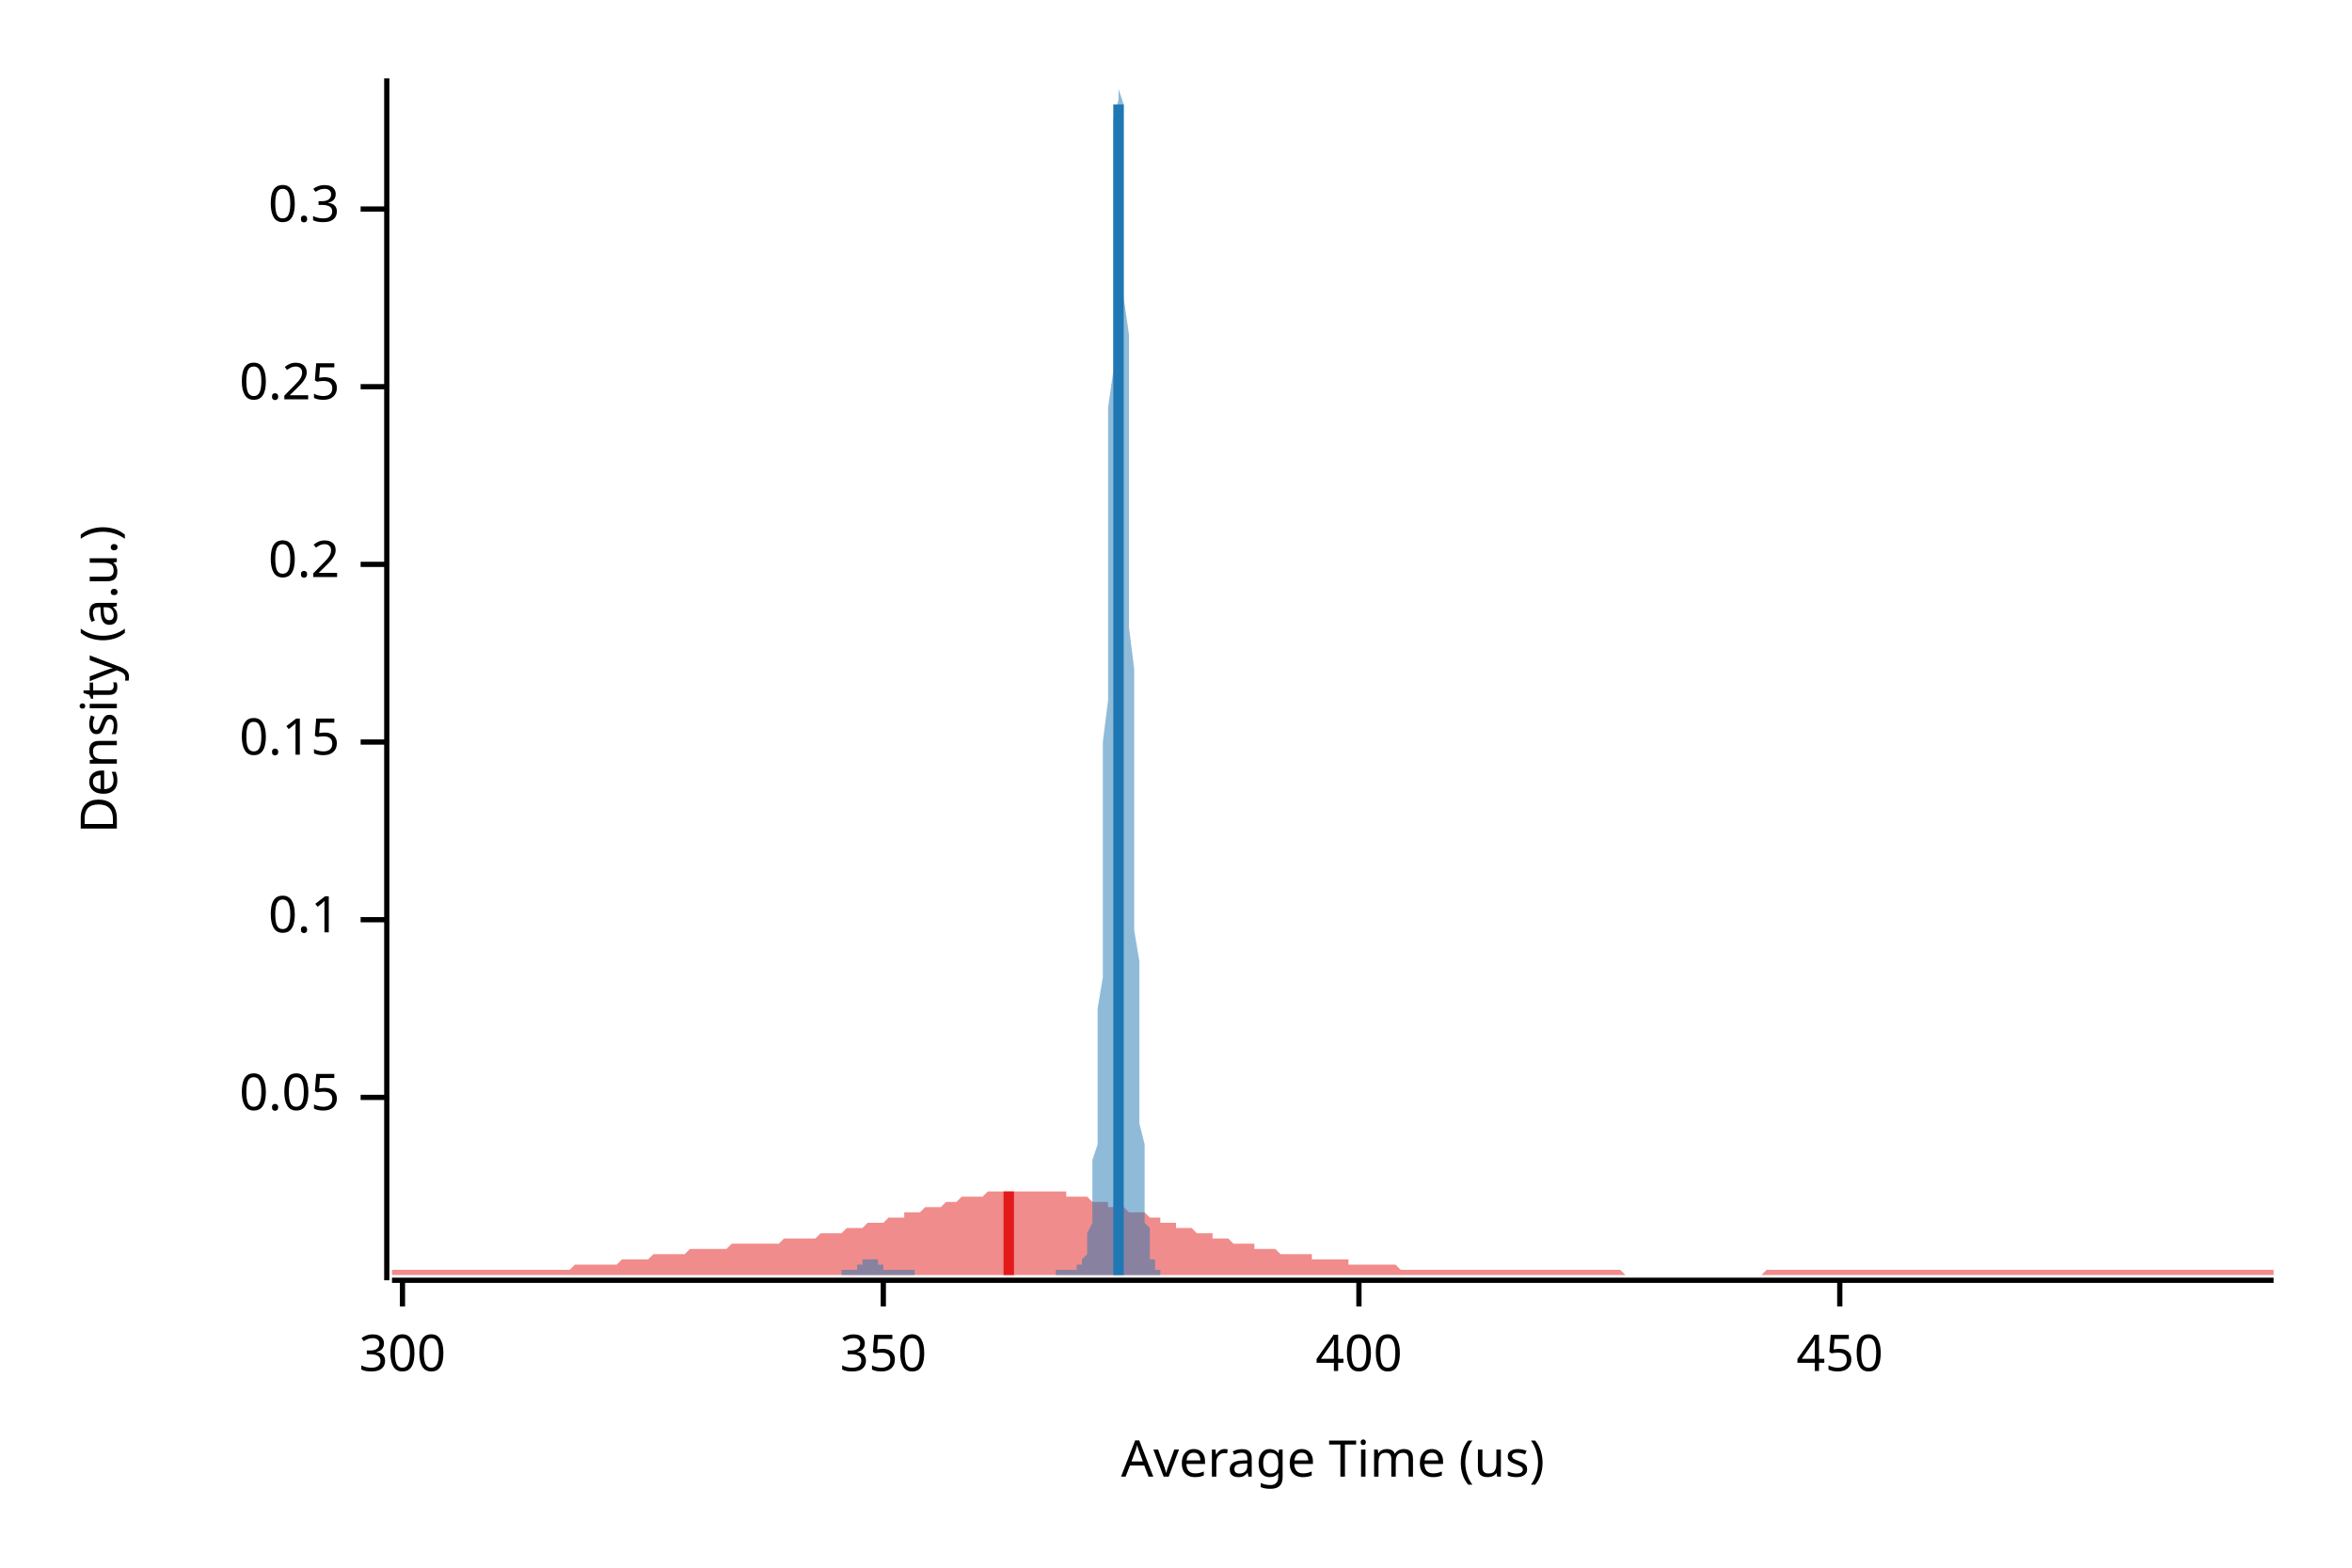
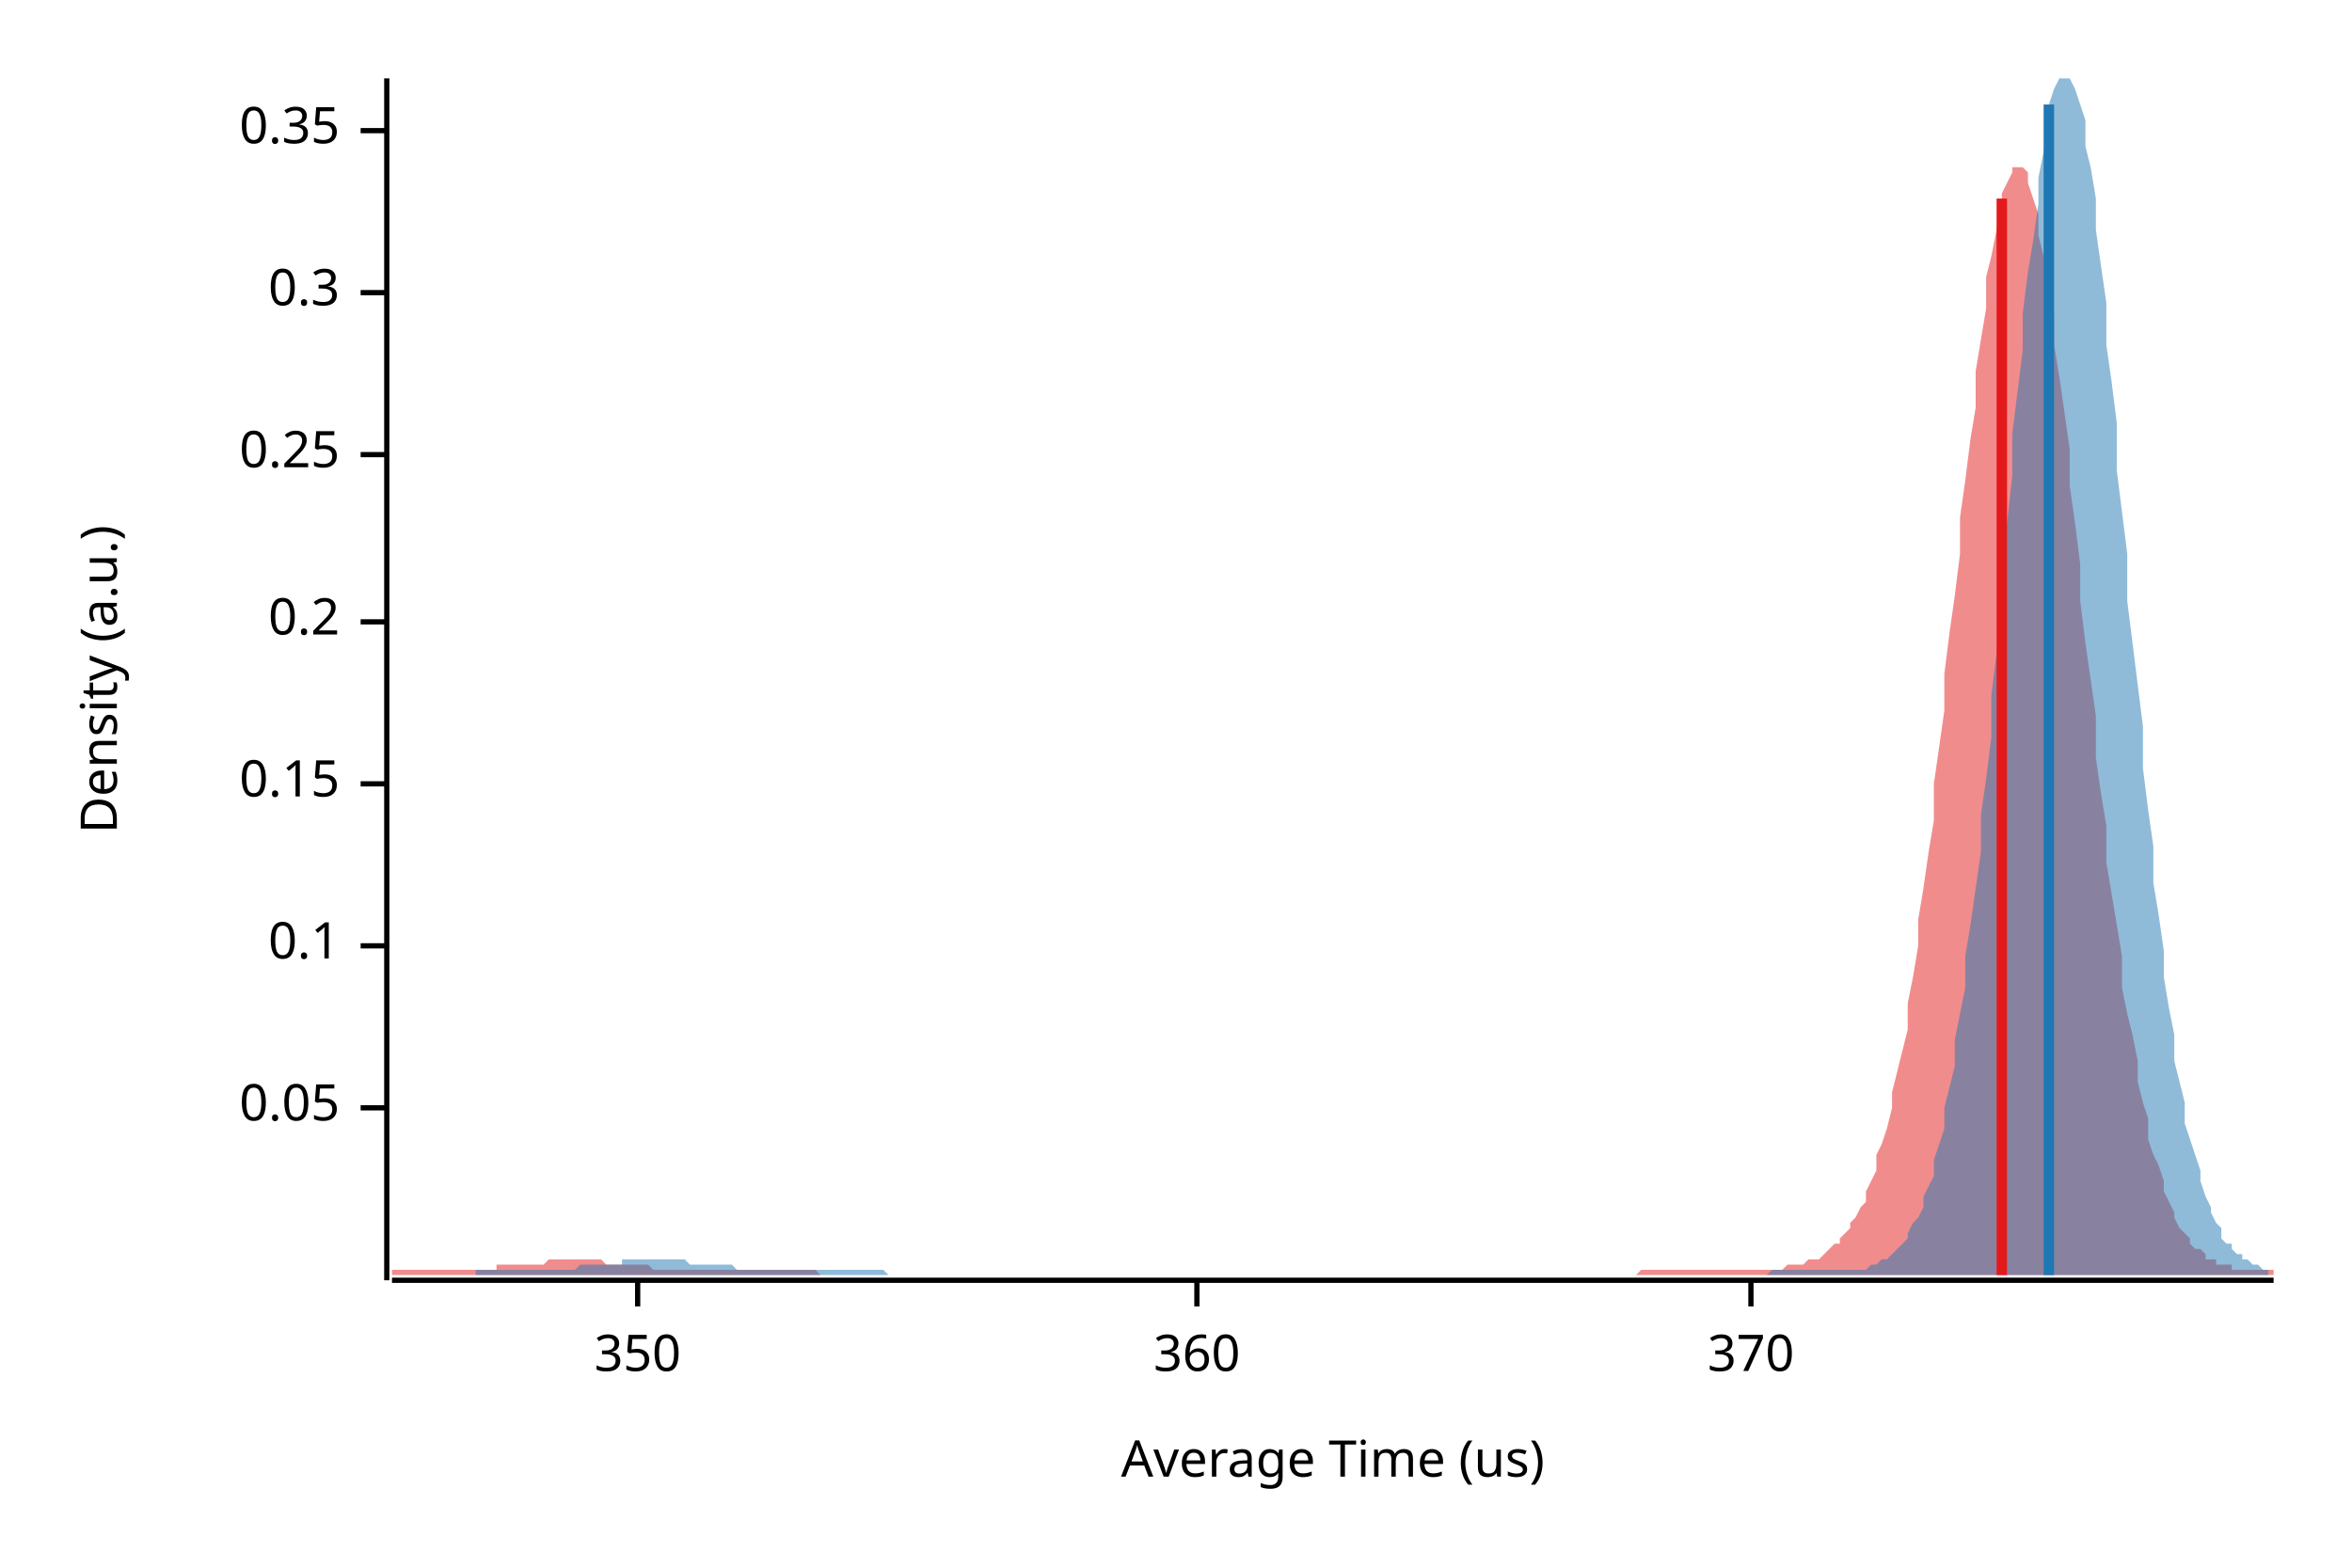
<svg xmlns="http://www.w3.org/2000/svg" width="450" height="300" viewBox="0 0 450 300">
  <text x="15" y="130" dy="0.76em" text-anchor="middle" font-family="sans-serif" font-size="9.677" opacity="1" fill="#000000" transform="rotate(270, 15, 130)">
Density (a.u.)
</text>
  <text x="255" y="285" dy="-0.5ex" text-anchor="middle" font-family="sans-serif" font-size="9.677" opacity="1" fill="#000000">
Average Time (us)
</text>
  <polyline fill="none" opacity="1" stroke="#000000" stroke-width="1" points="74,15 74,245 " />
-   <text x="65" y="210" dy="0.5ex" text-anchor="end" font-family="sans-serif" font-size="9.677" opacity="1" fill="#000000">
+   <text x="65" y="212" dy="0.5ex" text-anchor="end" font-family="sans-serif" font-size="9.677" opacity="1" fill="#000000">
0.05
</text>
-   <polyline fill="none" opacity="1" stroke="#000000" stroke-width="1" points="69,210 74,210 " />
-   <text x="65" y="176" dy="0.5ex" text-anchor="end" font-family="sans-serif" font-size="9.677" opacity="1" fill="#000000">
+   <polyline fill="none" opacity="1" stroke="#000000" stroke-width="1" points="69,212 74,212 " />
+   <text x="65" y="181" dy="0.5ex" text-anchor="end" font-family="sans-serif" font-size="9.677" opacity="1" fill="#000000">
0.1
</text>
-   <polyline fill="none" opacity="1" stroke="#000000" stroke-width="1" points="69,176 74,176 " />
-   <text x="65" y="142" dy="0.5ex" text-anchor="end" font-family="sans-serif" font-size="9.677" opacity="1" fill="#000000">
+   <polyline fill="none" opacity="1" stroke="#000000" stroke-width="1" points="69,181 74,181 " />
+   <text x="65" y="150" dy="0.5ex" text-anchor="end" font-family="sans-serif" font-size="9.677" opacity="1" fill="#000000">
0.15
</text>
-   <polyline fill="none" opacity="1" stroke="#000000" stroke-width="1" points="69,142 74,142 " />
-   <text x="65" y="108" dy="0.5ex" text-anchor="end" font-family="sans-serif" font-size="9.677" opacity="1" fill="#000000">
+   <polyline fill="none" opacity="1" stroke="#000000" stroke-width="1" points="69,150 74,150 " />
+   <text x="65" y="119" dy="0.5ex" text-anchor="end" font-family="sans-serif" font-size="9.677" opacity="1" fill="#000000">
0.2
</text>
-   <polyline fill="none" opacity="1" stroke="#000000" stroke-width="1" points="69,108 74,108 " />
-   <text x="65" y="74" dy="0.5ex" text-anchor="end" font-family="sans-serif" font-size="9.677" opacity="1" fill="#000000">
+   <polyline fill="none" opacity="1" stroke="#000000" stroke-width="1" points="69,119 74,119 " />
+   <text x="65" y="87" dy="0.5ex" text-anchor="end" font-family="sans-serif" font-size="9.677" opacity="1" fill="#000000">
0.25
</text>
-   <polyline fill="none" opacity="1" stroke="#000000" stroke-width="1" points="69,74 74,74 " />
-   <text x="65" y="40" dy="0.5ex" text-anchor="end" font-family="sans-serif" font-size="9.677" opacity="1" fill="#000000">
+   <polyline fill="none" opacity="1" stroke="#000000" stroke-width="1" points="69,87 74,87 " />
+   <text x="65" y="56" dy="0.5ex" text-anchor="end" font-family="sans-serif" font-size="9.677" opacity="1" fill="#000000">
0.3
</text>
-   <polyline fill="none" opacity="1" stroke="#000000" stroke-width="1" points="69,40 74,40 " />
+   <polyline fill="none" opacity="1" stroke="#000000" stroke-width="1" points="69,56 74,56 " />
+   <text x="65" y="25" dy="0.5ex" text-anchor="end" font-family="sans-serif" font-size="9.677" opacity="1" fill="#000000">
+ 0.35
+ </text>
+   <polyline fill="none" opacity="1" stroke="#000000" stroke-width="1" points="69,25 74,25 " />
  <polyline fill="none" opacity="1" stroke="#000000" stroke-width="1" points="75,245 435,245 " />
-   <text x="77" y="255" dy="0.76em" text-anchor="middle" font-family="sans-serif" font-size="9.677" opacity="1" fill="#000000">
- 300
- </text>
-   <polyline fill="none" opacity="1" stroke="#000000" stroke-width="1" points="77,245 77,250 " />
-   <text x="169" y="255" dy="0.76em" text-anchor="middle" font-family="sans-serif" font-size="9.677" opacity="1" fill="#000000">
+   <text x="122" y="255" dy="0.76em" text-anchor="middle" font-family="sans-serif" font-size="9.677" opacity="1" fill="#000000">
350
</text>
-   <polyline fill="none" opacity="1" stroke="#000000" stroke-width="1" points="169,245 169,250 " />
-   <text x="260" y="255" dy="0.76em" text-anchor="middle" font-family="sans-serif" font-size="9.677" opacity="1" fill="#000000">
- 400
+   <polyline fill="none" opacity="1" stroke="#000000" stroke-width="1" points="122,245 122,250 " />
+   <text x="229" y="255" dy="0.76em" text-anchor="middle" font-family="sans-serif" font-size="9.677" opacity="1" fill="#000000">
+ 360
</text>
-   <polyline fill="none" opacity="1" stroke="#000000" stroke-width="1" points="260,245 260,250 " />
-   <text x="352" y="255" dy="0.76em" text-anchor="middle" font-family="sans-serif" font-size="9.677" opacity="1" fill="#000000">
- 450
+   <polyline fill="none" opacity="1" stroke="#000000" stroke-width="1" points="229,245 229,250 " />
+   <text x="335" y="255" dy="0.76em" text-anchor="middle" font-family="sans-serif" font-size="9.677" opacity="1" fill="#000000">
+ 370
</text>
-   <polyline fill="none" opacity="1" stroke="#000000" stroke-width="1" points="352,245 352,250 " />
-   <polygon opacity="0.5" fill="#E31A1C" points="75,243 75,243 76,243 77,243 77,243 78,243 79,243 80,243 80,243 81,243 82,243 82,243 83,243 84,243 85,243 85,243 86,243 87,243 87,243 88,243 89,243 90,243 90,243 91,243 92,243 93,243 93,243 94,243 95,243 95,243 96,243 97,243 98,243 98,243 99,243 100,243 100,243 101,243 102,243 103,243 103,243 104,243 105,243 106,243 106,243 107,243 108,243 108,243 109,243 110,242 111,242 111,242 112,242 113,242 113,242 114,242 115,242 116,242 116,242 117,242 118,242 119,241 119,241 120,241 121,241 121,241 122,241 123,241 124,241 124,241 125,240 126,240 126,240 127,240 128,240 129,240 129,240 130,240 131,240 131,240 132,239 133,239 134,239 134,239 135,239 136,239 137,239 137,239 138,239 139,239 139,239 140,238 141,238 142,238 142,238 143,238 144,238 144,238 145,238 146,238 147,238 147,238 148,238 149,238 150,237 150,237 151,237 152,237 152,237 153,237 154,237 155,237 155,237 156,237 157,236 157,236 158,236 159,236 160,236 160,236 161,236 162,235 163,235 163,235 164,235 165,235 165,235 166,234 167,234 168,234 168,234 169,234 170,233 170,233 171,233 172,233 173,233 173,232 174,232 175,232 176,232 176,232 177,231 178,231 178,231 179,231 180,231 181,230 181,230 182,230 183,230 183,230 184,229 185,229 186,229 186,229 187,229 188,229 188,229 189,228 190,228 191,228 191,228 192,228 193,228 194,228 194,228 195,228 196,228 196,228 197,228 198,228 199,228 199,228 200,228 201,228 201,228 202,228 203,228 204,228 204,229 205,229 206,229 207,229 207,229 208,229 209,230 209,230 210,230 211,230 212,230 212,231 213,231 214,231 214,231 215,231 216,232 217,232 217,232 218,232 219,232 220,233 220,233 221,233 222,233 222,234 223,234 224,234 225,234 225,235 226,235 227,235 227,235 228,235 229,236 230,236 230,236 231,236 232,236 232,237 233,237 234,237 235,237 235,237 236,238 237,238 238,238 238,238 239,238 240,238 240,239 241,239 242,239 243,239 243,239 244,239 245,240 245,240 246,240 247,240 248,240 248,240 249,240 250,240 251,240 251,241 252,241 253,241 253,241 254,241 255,241 256,241 256,241 257,241 258,241 258,242 259,242 260,242 261,242 261,242 262,242 263,242 264,242 264,242 265,242 266,242 266,242 267,242 268,243 269,243 269,243 270,243 271,243 271,243 272,243 273,243 274,243 274,243 275,243 276,243 277,243 277,243 278,243 279,243 279,243 280,243 281,243 282,243 282,243 283,243 284,243 284,243 285,243 286,243 287,243 287,243 288,243 289,243 289,243 290,243 291,243 292,243 292,243 293,243 294,243 295,243 295,243 296,243 297,243 297,243 298,243 299,243 300,243 300,243 301,243 302,243 302,243 303,243 304,243 305,243 305,243 306,243 307,243 308,243 308,243 309,243 310,243 310,243 311,244 312,244 313,244 313,244 314,244 315,244 315,244 316,244 317,244 318,244 318,244 319,244 320,244 321,244 321,244 322,244 323,244 323,244 324,244 325,244 326,244 326,244 327,244 328,244 328,244 329,244 330,244 331,244 331,244 332,244 333,244 333,244 334,244 335,244 336,244 336,244 337,244 338,243 339,243 339,243 340,243 341,243 341,243 342,243 343,243 344,243 344,243 345,243 346,243 346,243 347,243 348,243 349,243 349,243 350,243 351,243 352,243 352,243 353,243 354,243 354,243 355,243 356,243 357,243 357,243 358,243 359,243 359,243 360,243 361,243 362,243 362,243 363,243 364,243 365,243 365,243 366,243 367,243 367,243 368,243 369,243 370,243 370,243 371,243 372,243 372,243 373,243 374,243 375,243 375,243 376,243 377,243 378,243 378,243 379,243 380,243 380,243 381,243 382,243 383,243 383,243 384,243 385,243 385,243 386,243 387,243 388,243 388,243 389,243 390,243 390,243 391,243 392,243 393,243 393,243 394,243 395,243 396,243 396,243 397,243 398,243 398,243 399,243 400,243 401,243 401,243 402,243 403,243 403,243 404,243 405,243 406,243 406,243 407,243 408,243 409,243 409,243 410,243 411,243 411,243 412,243 413,243 414,243 414,243 415,243 416,243 416,243 417,243 418,243 419,243 419,243 420,243 421,243 422,243 422,243 423,243 424,243 424,243 425,243 426,243 427,243 427,243 428,243 429,243 429,243 430,243 431,243 432,243 432,243 433,243 434,243 435,243 435,244 75,244 " />
-   <polygon opacity="0.5" fill="#1F78B4" points="161,243 161,243 161,243 161,243 161,243 161,243 161,243 161,243 162,243 162,243 162,243 162,243 162,243 162,243 162,243 162,243 163,243 163,243 163,243 163,243 163,243 163,243 163,243 163,243 164,243 164,243 164,243 164,243 164,242 164,242 164,242 164,242 165,242 165,242 165,242 165,242 165,242 165,242 165,242 165,241 166,241 166,241 166,241 166,241 166,241 166,241 166,241 166,241 167,241 167,241 167,241 167,241 167,241 167,241 167,241 167,241 167,241 168,241 168,241 168,241 168,242 168,242 168,242 168,242 168,242 169,242 169,242 169,242 169,242 169,242 169,242 169,243 169,243 170,243 170,243 170,243 170,243 170,243 170,243 170,243 170,243 171,243 171,243 171,243 171,243 171,243 171,243 171,243 171,243 172,243 172,243 172,243 172,243 172,243 172,243 172,243 172,243 173,243 173,243 173,243 173,243 173,243 173,243 173,243 173,243 174,243 174,243 174,243 174,243 174,243 174,243 174,243 174,243 175,243 175,244 175,244 175,244 175,244 175,244 175,244 175,244 176,244 176,244 176,244 176,244 176,244 176,244 176,244 176,244 177,244 177,244 177,244 177,244 177,244 177,244 177,244 177,244 178,244 178,244 178,244 178,244 178,244 178,244 178,244 178,244 179,244 179,244 179,244 179,244 179,244 179,244 179,244 179,244 180,244 180,244 180,244 180,244 180,244 180,244 180,244 180,244 181,244 181,244 181,244 181,244 181,244 181,244 181,244 181,244 182,244 182,244 182,244 182,244 182,244 182,244 182,244 182,244 182,244 183,244 183,244 183,244 183,244 183,244 183,244 183,244 183,244 184,244 184,244 184,244 184,244 184,244 184,244 184,244 184,244 185,244 185,244 185,244 185,244 185,244 185,244 185,244 185,244 186,244 186,244 186,244 186,244 186,244 186,244 186,244 186,244 187,244 187,244 187,244 187,244 187,244 187,244 187,244 187,244 188,244 188,244 188,244 188,244 188,244 188,244 188,244 188,244 189,244 189,244 189,244 189,244 189,244 189,244 189,244 189,244 190,244 190,244 190,244 190,244 190,244 190,244 190,244 190,244 191,244 191,244 191,244 191,244 191,244 191,244 191,244 191,244 192,244 192,244 192,244 192,244 192,244 192,244 192,244 192,244 193,244 193,244 193,244 193,244 193,244 193,244 193,244 193,244 194,244 194,244 194,244 194,244 194,244 194,244 194,244 194,244 195,244 195,244 195,244 195,244 195,244 195,244 195,244 195,244 196,244 196,244 196,244 196,244 196,244 196,244 196,244 196,244 197,244 197,244 197,244 197,244 197,244 197,244 197,244 197,244 198,244 198,244 198,244 198,244 198,244 198,244 198,244 198,244 198,244 199,244 199,244 199,244 199,244 199,244 199,244 199,244 199,244 200,244 200,244 200,244 200,244 200,244 200,244 200,244 200,244 201,244 201,244 201,244 201,244 201,244 201,244 201,244 201,244 202,244 202,243 202,243 202,243 202,243 202,243 202,243 202,243 203,243 203,243 203,243 203,243 203,243 203,243 203,243 203,243 204,243 204,243 204,243 204,243 204,243 204,243 204,243 204,243 205,243 205,243 205,243 205,243 205,243 205,243 205,243 205,243 206,243 206,243 206,243 206,243 206,243 206,243 206,243 206,242 207,242 207,242 207,242 207,242 207,242 207,241 207,241 207,241 208,240 208,240 208,239 208,239 208,238 208,237 208,236 208,236 209,234 209,233 209,232 209,230 209,229 209,227 209,224 209,222 210,219 210,217 210,213 210,210 210,206 210,202 210,197 210,193 211,187 211,182 211,176 211,170 211,163 211,156 211,149 211,142 212,134 212,127 212,119 212,111 212,102 212,94 212,86 212,78 213,71 213,63 213,56 213,49 213,43 213,37 213,32 213,27 213,23 214,19 214,17 214,15 214,15 214,15 214,15 214,15 214,17 215,20 215,23 215,28 215,32 215,38 215,44 215,50 215,57 216,64 216,72 216,80 216,88 216,96 216,104 216,112 216,120 217,128 217,136 217,144 217,151 217,158 217,165 217,172 217,178 218,184 218,189 218,195 218,199 218,204 218,208 218,212 218,215 219,219 219,221 219,224 219,226 219,229 219,231 219,232 219,234 220,235 220,236 220,237 220,238 220,239 220,240 220,240 220,241 221,241 221,242 221,242 221,242 221,242 221,243 221,243 221,243 222,243 222,243 222,243 222,243 222,243 222,243 222,243 222,243 222,244 161,244 " />
-   <polyline fill="none" opacity="1" stroke="#E31A1C" stroke-width="2" points="193,244 193,228 " />
-   <polyline fill="none" opacity="1" stroke="#1F78B4" stroke-width="2" points="214,244 214,20 " />
+   <polyline fill="none" opacity="1" stroke="#000000" stroke-width="1" points="335,245 335,250 " />
+   <polygon opacity="0.5" fill="#E31A1C" points="75,243 75,243 76,243 77,243 77,243 78,243 79,243 80,243 80,243 81,243 82,243 82,243 83,243 84,243 85,243 85,243 86,243 87,243 87,243 88,243 89,243 90,243 90,243 91,243 92,243 93,243 93,243 94,243 95,243 95,242 96,242 97,242 98,242 98,242 99,242 100,242 100,242 101,242 102,242 103,242 103,242 104,242 105,241 106,241 106,241 107,241 108,241 108,241 109,241 110,241 111,241 111,241 112,241 113,241 113,241 114,241 115,241 116,242 116,242 117,242 118,242 119,242 119,242 120,242 121,242 121,242 122,242 123,242 124,242 124,242 125,243 126,243 126,243 127,243 128,243 129,243 129,243 130,243 131,243 131,243 132,243 133,243 134,243 134,243 135,243 136,243 137,243 137,243 138,243 139,243 139,243 140,243 141,243 142,243 142,243 143,243 144,243 144,243 145,243 146,243 147,243 147,243 148,243 149,243 150,243 150,243 151,243 152,243 152,243 153,243 154,243 155,243 155,243 156,243 157,244 157,244 158,244 159,244 160,244 160,244 161,244 162,244 163,244 163,244 164,244 165,244 165,244 166,244 167,244 168,244 168,244 169,244 170,244 170,244 171,244 172,244 173,244 173,244 174,244 175,244 176,244 176,244 177,244 178,244 178,244 179,244 180,244 181,244 181,244 182,244 183,244 183,244 184,244 185,244 186,244 186,244 187,244 188,244 188,244 189,244 190,244 191,244 191,244 192,244 193,244 194,244 194,244 195,244 196,244 196,244 197,244 198,244 199,244 199,244 200,244 201,244 201,244 202,244 203,244 204,244 204,244 205,244 206,244 207,244 207,244 208,244 209,244 209,244 210,244 211,244 212,244 212,244 213,244 214,244 214,244 215,244 216,244 217,244 217,244 218,244 219,244 220,244 220,244 221,244 222,244 222,244 223,244 224,244 225,244 225,244 226,244 227,244 227,244 228,244 229,244 230,244 230,244 231,244 232,244 232,244 233,244 234,244 235,244 235,244 236,244 237,244 238,244 238,244 239,244 240,244 240,244 241,244 242,244 243,244 243,244 244,244 245,244 245,244 246,244 247,244 248,244 248,244 249,244 250,244 251,244 251,244 252,244 253,244 253,244 254,244 255,244 256,244 256,244 257,244 258,244 258,244 259,244 260,244 261,244 261,244 262,244 263,244 264,244 264,244 265,244 266,244 266,244 267,244 268,244 269,244 269,244 270,244 271,244 271,244 272,244 273,244 274,244 274,244 275,244 276,244 277,244 277,244 278,244 279,244 279,244 280,244 281,244 282,244 282,244 283,244 284,244 284,244 285,244 286,244 287,244 287,244 288,244 289,244 289,244 290,244 291,244 292,244 292,244 293,244 294,244 295,244 295,244 296,244 297,244 297,244 298,244 299,244 300,244 300,244 301,244 302,244 302,244 303,244 304,244 305,244 305,244 306,244 307,244 308,244 308,244 309,244 310,244 310,244 311,244 312,244 313,244 313,244 314,243 315,243 315,243 316,243 317,243 318,243 318,243 319,243 320,243 321,243 321,243 322,243 323,243 323,243 324,243 325,243 326,243 326,243 327,243 328,243 328,243 329,243 330,243 331,243 331,243 332,243 333,243 333,243 334,243 335,243 336,243 336,243 337,243 338,243 339,243 339,243 340,243 341,243 341,243 342,242 343,242 344,242 344,242 345,242 346,241 346,241 347,241 348,241 349,240 349,240 350,239 351,238 352,238 352,237 353,236 354,235 354,234 355,233 356,231 357,230 357,228 358,226 359,224 359,221 360,219 361,216 362,212 362,209 363,205 364,201 365,197 365,192 366,187 367,181 367,176 368,170 369,163 370,157 370,150 371,143 372,136 372,129 373,121 374,114 375,106 375,99 376,92 377,84 378,78 378,71 379,65 380,59 380,53 381,49 382,44 383,40 383,37 384,35 385,33 385,32 386,32 387,32 388,33 388,35 389,38 390,41 390,45 391,49 392,54 393,60 393,66 394,72 395,79 396,86 396,93 397,100 398,108 398,115 399,123 400,130 401,137 401,145 402,152 403,158 403,165 404,171 405,177 406,183 406,189 407,194 408,198 409,203 409,207 410,211 411,214 411,218 412,221 413,223 414,226 414,228 415,230 416,232 416,233 417,235 418,236 419,237 419,238 420,239 421,239 422,240 422,241 423,241 424,241 424,242 425,242 426,242 427,242 427,243 428,243 429,243 429,243 430,243 431,243 432,243 432,243 433,243 434,243 435,243 435,244 75,244 " />
+   <polygon opacity="0.5" fill="#1F78B4" points="91,243 92,243 92,243 93,243 94,243 94,243 95,243 96,243 96,243 97,243 98,243 99,243 99,243 100,243 101,243 101,243 102,243 103,243 103,243 104,243 105,243 105,243 106,243 107,243 107,243 108,243 109,243 110,243 110,243 111,242 112,242 112,242 113,242 114,242 114,242 115,242 116,242 116,242 117,242 118,242 119,242 119,241 120,241 121,241 121,241 122,241 123,241 123,241 124,241 125,241 125,241 126,241 127,241 127,241 128,241 129,241 130,241 130,241 131,241 132,242 132,242 133,242 134,242 134,242 135,242 136,242 136,242 137,242 138,242 138,242 139,242 140,242 141,243 141,243 142,243 143,243 143,243 144,243 145,243 145,243 146,243 147,243 147,243 148,243 149,243 149,243 150,243 151,243 152,243 152,243 153,243 154,243 154,243 155,243 156,243 156,243 157,243 158,243 158,243 159,243 160,243 160,243 161,243 162,243 163,243 163,243 164,243 165,243 165,243 166,243 167,243 167,243 168,243 169,243 169,243 170,244 171,244 171,244 172,244 173,244 174,244 174,244 175,244 176,244 176,244 177,244 178,244 178,244 179,244 180,244 180,244 181,244 182,244 182,244 183,244 184,244 185,244 185,244 186,244 187,244 187,244 188,244 189,244 189,244 190,244 191,244 191,244 192,244 193,244 193,244 194,244 195,244 196,244 196,244 197,244 198,244 198,244 199,244 200,244 200,244 201,244 202,244 202,244 203,244 204,244 205,244 205,244 206,244 207,244 207,244 208,244 209,244 209,244 210,244 211,244 211,244 212,244 213,244 213,244 214,244 215,244 216,244 216,244 217,244 218,244 218,244 219,244 220,244 220,244 221,244 222,244 222,244 223,244 224,244 224,244 225,244 226,244 227,244 227,244 228,244 229,244 229,244 230,244 231,244 231,244 232,244 233,244 233,244 234,244 235,244 235,244 236,244 237,244 238,244 238,244 239,244 240,244 240,244 241,244 242,244 242,244 243,244 244,244 244,244 245,244 246,244 246,244 247,244 248,244 249,244 249,244 250,244 251,244 251,244 252,244 253,244 253,244 254,244 255,244 255,244 256,244 257,244 257,244 258,244 259,244 260,244 260,244 261,244 262,244 262,244 263,244 264,244 264,244 265,244 266,244 266,244 267,244 268,244 268,244 269,244 270,244 271,244 271,244 272,244 273,244 273,244 274,244 275,244 275,244 276,244 277,244 277,244 278,244 279,244 279,244 280,244 281,244 282,244 282,244 283,244 284,244 284,244 285,244 286,244 286,244 287,244 288,244 288,244 289,244 290,244 290,244 291,244 292,244 293,244 293,244 294,244 295,244 295,244 296,244 297,244 297,244 298,244 299,244 299,244 300,244 301,244 302,244 302,244 303,244 304,244 304,244 305,244 306,244 306,244 307,244 308,244 308,244 309,244 310,244 310,244 311,244 312,244 313,244 313,244 314,244 315,244 315,244 316,244 317,244 317,244 318,244 319,244 319,244 320,244 321,244 321,244 322,244 323,244 324,244 324,244 325,244 326,244 326,244 327,244 328,244 328,244 329,244 330,244 330,244 331,244 332,244 332,244 333,244 334,244 335,244 335,244 336,244 337,244 337,244 338,244 339,243 339,243 340,243 341,243 341,243 342,243 343,243 343,243 344,243 345,243 346,243 346,243 347,243 348,243 348,243 349,243 350,243 350,243 351,243 352,243 352,243 353,243 354,243 354,243 355,243 356,243 357,243 357,243 358,242 359,242 359,242 360,241 361,241 361,241 362,240 363,239 363,239 364,238 365,237 365,236 366,234 367,233 368,231 368,229 369,227 370,225 370,222 371,219 372,216 372,212 373,208 374,204 374,199 375,194 376,189 376,183 377,177 378,170 379,163 379,156 380,149 381,141 381,133 382,125 383,117 383,108 384,100 385,91 385,83 386,75 387,67 387,60 388,52 389,46 390,39 390,34 391,29 392,24 392,20 393,17 394,15 394,15 395,15 396,15 396,15 397,17 398,20 399,23 399,28 400,32 401,38 401,44 402,51 403,58 403,66 404,73 405,81 405,90 406,98 407,106 407,115 408,123 409,131 410,139 410,147 411,155 412,162 412,169 413,175 414,182 414,187 415,193 416,198 416,203 417,207 418,211 418,215 419,218 420,221 421,224 421,226 422,229 423,231 423,232 424,234 425,235 425,237 426,238 427,238 427,239 428,240 429,240 429,241 430,241 431,242 432,242 432,242 433,243 434,243 434,243 434,244 91,244 " />
+   <polyline fill="none" opacity="1" stroke="#E31A1C" stroke-width="2" points="383,244 383,38 " />
+   <polyline fill="none" opacity="1" stroke="#1F78B4" stroke-width="2" points="392,244 392,20 " />
</svg>
